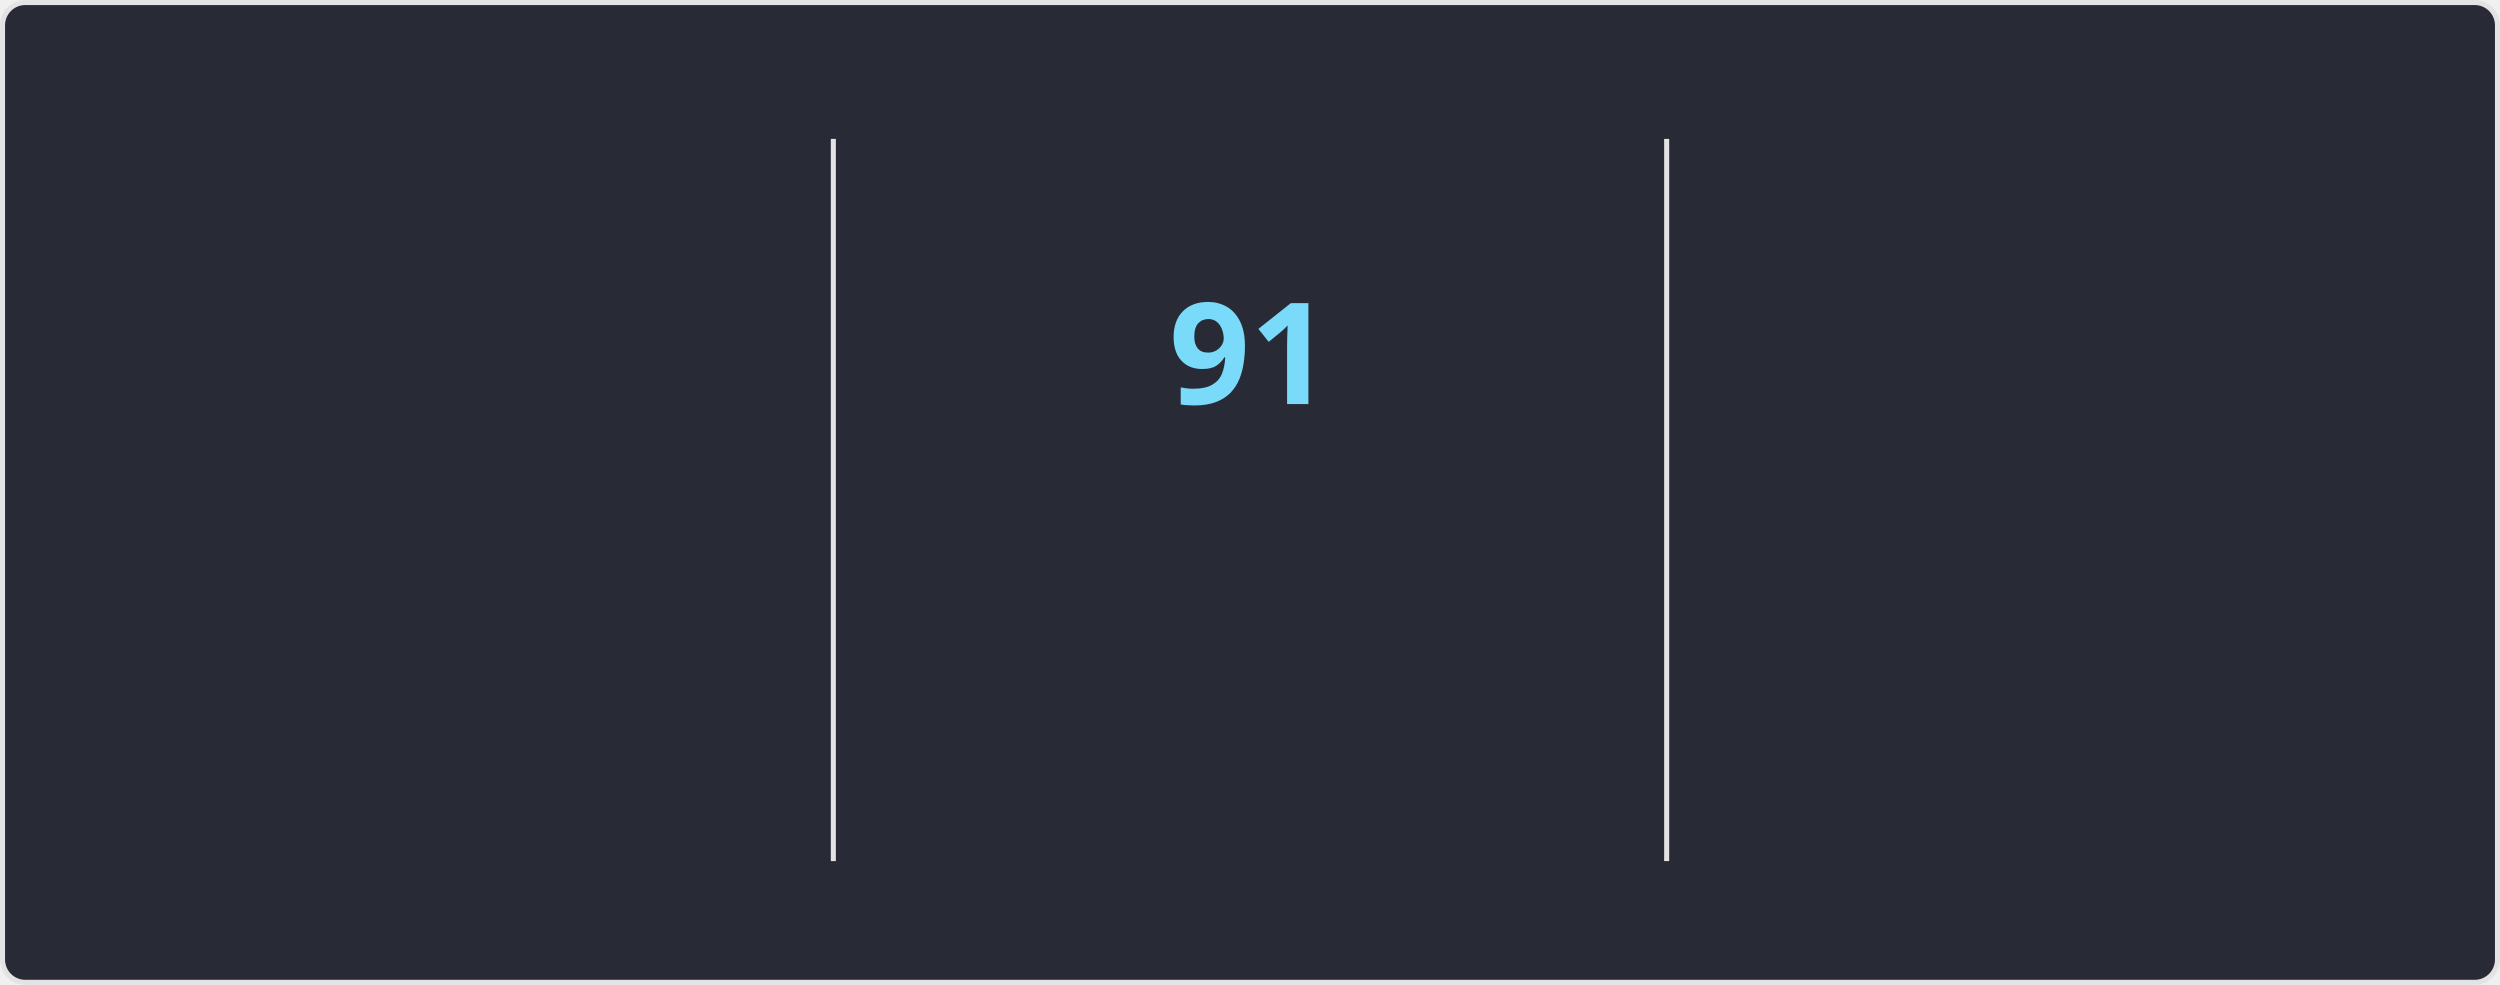
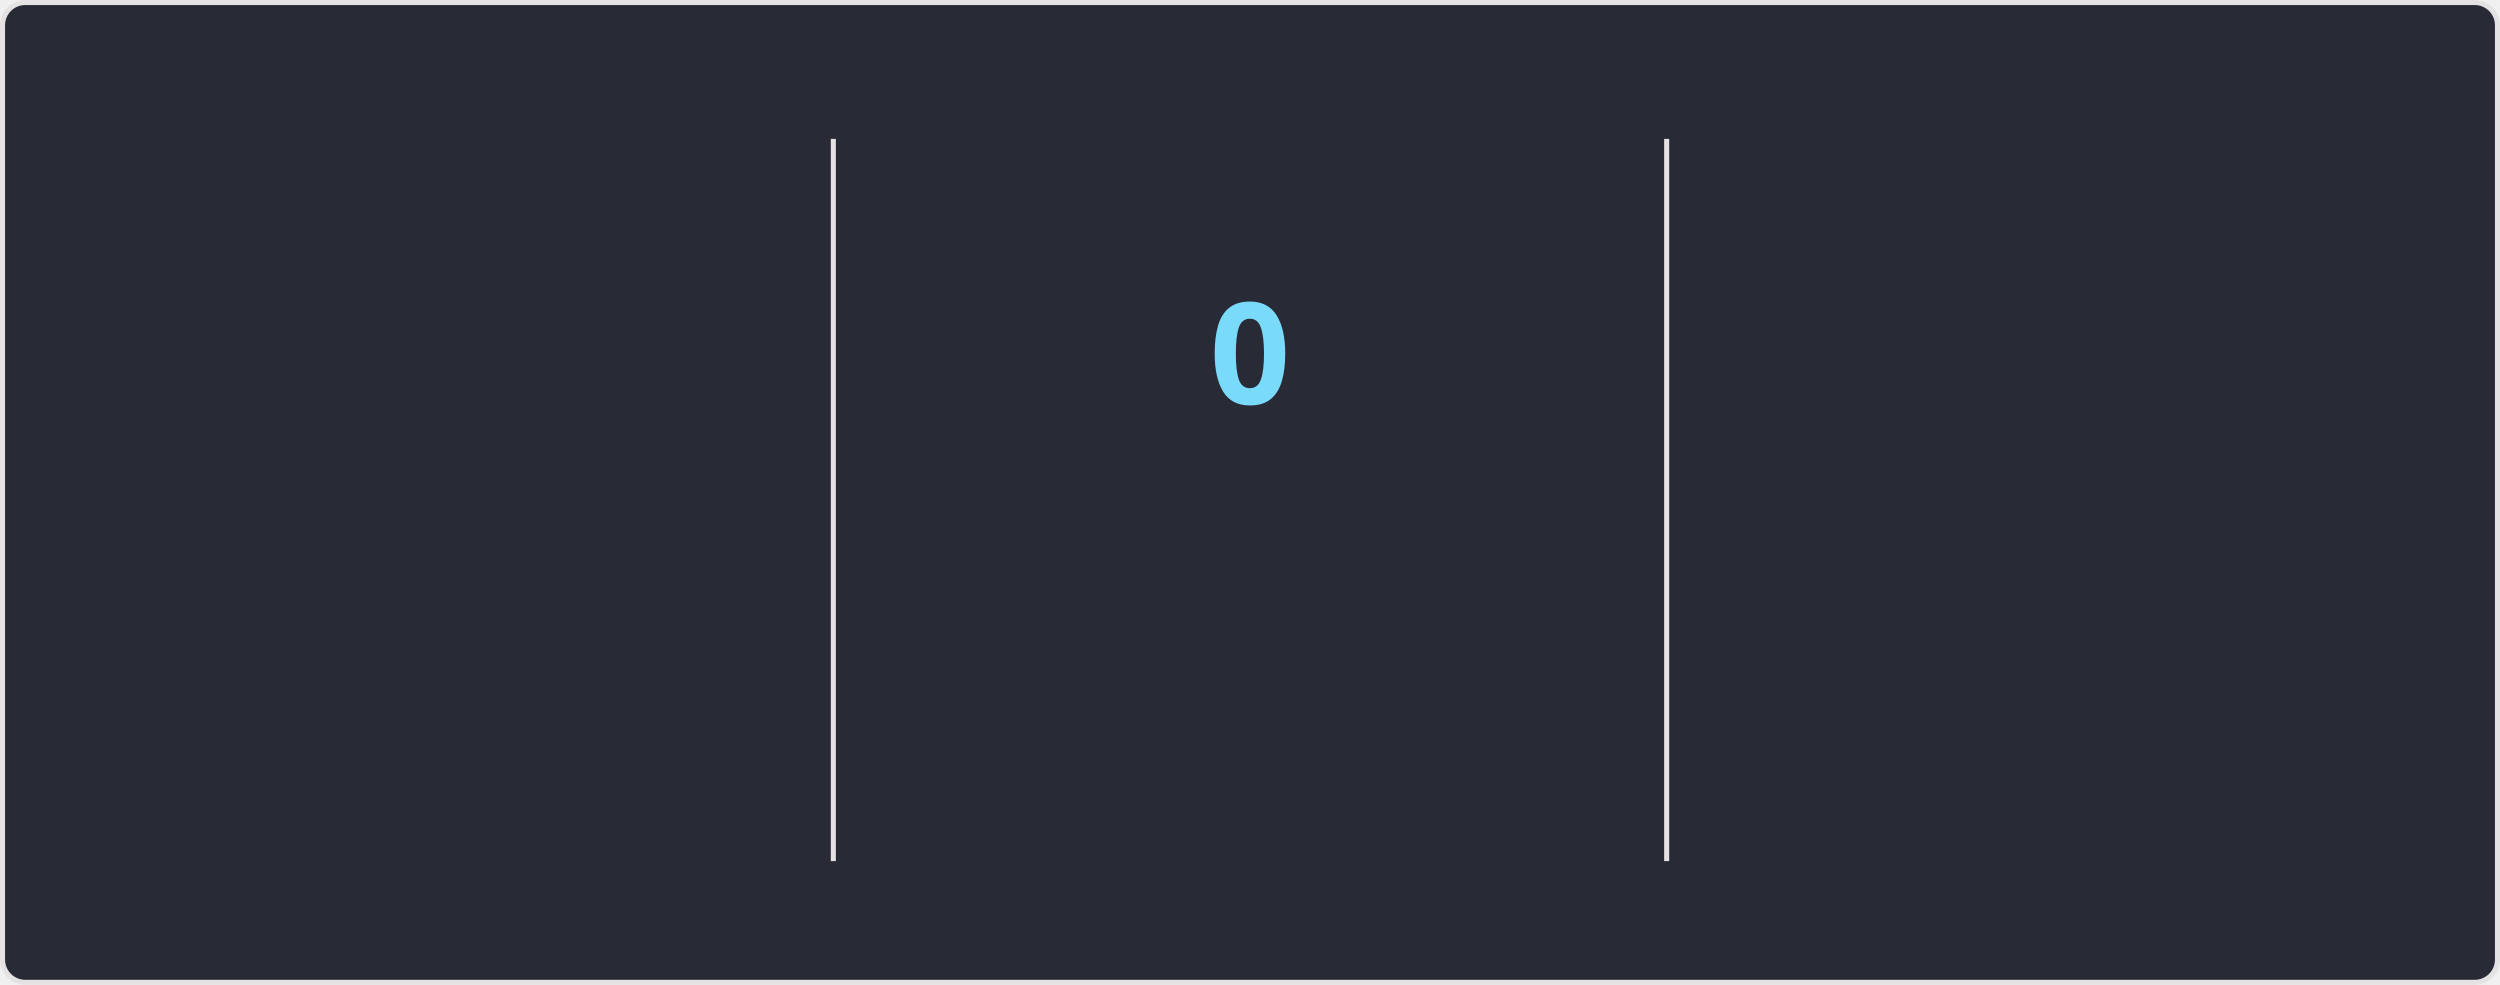
<svg xmlns="http://www.w3.org/2000/svg" style="isolation: isolate" viewBox="0 0 495 195" width="495px" height="195px" direction="ltr">
  <style>
    @keyframes currstreak {
      0% { font-size: 3px; opacity: 0.2; }
      80% { font-size: 34px; opacity: 1; }
      100% { font-size: 28px; opacity: 1; }
    }
    @keyframes fadein {
      0% { opacity: 0; }
      100% { opacity: 1; }
    }
    .big-number {
      font-family: "Segoe UI", Ubuntu, sans-serif;
      font-weight: 700;
      font-size: 28px;
      fill: #ff6e96;
    }
    .label {
      font-family: "Segoe UI", Ubuntu, sans-serif;
      font-weight: 400;
      font-size: 14px;
      fill: #ff6e96;
    }
    .range-text {
      font-family: "Segoe UI", Ubuntu, sans-serif;
      font-weight: 400;
      font-size: 12px;
      fill: #f8f8f2;
    }
    .current-streak-num {
      font-family: "Segoe UI", Ubuntu, sans-serif;
      font-weight: 700;
      font-size: 28px;
      fill: #79dafa;
    }</style>
  <defs>
    <clipPath id="outer_rectangle">
      <rect width="495" height="195" rx="4.5" />
    </clipPath>
    <mask id="mask_out_ring_behind_fire">
      <rect width="495" height="195" fill="white" />
      <ellipse id="mask-ellipse" cx="247.5" cy="32" rx="13" ry="18" fill="black" />
    </mask>
  </defs>
  <g clip-path="url(#outer_rectangle)">
    <g style="isolation: isolate">
      <rect fill="#282a36" rx="4.5" x="0.5" y="0.5" width="494" height="194" stroke="#e4e2e2" />
    </g>
    <g style="isolation: isolate">
      <line x1="165" y1="28" x2="165" y2="170" vector-effect="non-scaling-stroke" stroke-width="1" stroke="#e4e2e2" stroke-linejoin="miter" stroke-linecap="square" stroke-miterlimit="3" />
      <line x1="330" y1="28" x2="330" y2="170" vector-effect="non-scaling-stroke" stroke-width="1" stroke="#e4e2e2" stroke-linejoin="miter" stroke-linecap="square" stroke-miterlimit="3" />
    </g>
    <g style="isolation: isolate">
      <g transform="translate(82.5, 48)">
        <text x="0" y="32" stroke-width="0" text-anchor="middle" class="big-number" style="opacity: 0; animation: fadein 0.5s linear forwards 0.6s">
            7.3K
          </text>
      </g>
      <g transform="translate(82.5, 84)">
        <text x="0" y="32" stroke-width="0" text-anchor="middle" class="label" style="opacity: 0; animation: fadein 0.5s linear forwards 0.7s">
            Total Contributions
          </text>
      </g>
      <g transform="translate(82.5, 114)">
        <text x="0" y="32" stroke-width="0" text-anchor="middle" class="range-text" style="opacity: 0; animation: fadein 0.5s linear forwards 0.8s">
-             Oct 5 - Present
+             Oct 12 - Present
          </text>
      </g>
    </g>
    <g style="isolation: isolate">
      <g mask="url(#mask_out_ring_behind_fire)">
        <circle cx="247.5" cy="71" r="40" fill="none" stroke="#ff6e96" stroke-width="5" style="opacity: 0; animation: fadein 0.5s linear forwards 0.4s" />
      </g>
      <g transform="translate(247.5, 19.5)" stroke-opacity="0" style="opacity: 0; animation: fadein 0.5s linear forwards 0.6s">
        <path d="M -12 -0.5 L 15 -0.5 L 15 23.5 L -12 23.5 L -12 -0.5 Z" fill="none" />
        <path d="M 1.5 0.67 C 1.5 0.67 2.24 3.32 2.24 5.47 C 2.24 7.53 0.89 9.2 -1.17 9.2 C -3.23 9.2 -4.79 7.53 -4.79 5.47 L -4.76 5.11 C -6.78 7.51 -8 10.62 -8 13.99 C -8 18.41 -4.42 22 0 22 C 4.42 22 8 18.41 8 13.99 C 8 8.6 5.41 3.79 1.5 0.67 Z M -0.29 19 C -2.07 19 -3.51 17.6 -3.51 15.86 C -3.51 14.24 -2.46 13.1 -0.7 12.74 C 1.07 12.38 2.9 11.53 3.92 10.16 C 4.31 11.45 4.51 12.81 4.51 14.2 C 4.51 16.85 2.36 19 -0.29 19 Z" fill="#ff6e96" stroke-opacity="0" />
      </g>
      <g transform="translate(247.5, 48)">
        <text x="0" y="32" stroke-width="0" text-anchor="middle" class="current-streak-num" style="animation: currstreak 0.6s linear forwards">
-             91
+             0
          </text>
      </g>
      <g transform="translate(247.5, 108)">
        <text x="0" y="32" stroke-width="0" text-anchor="middle" class="label" style="opacity: 0; animation: fadein 0.5s linear forwards 0.9s">
            Current Streak
          </text>
      </g>
      <g transform="translate(247.5, 145)">
        <text x="0" y="21" stroke-width="0" text-anchor="middle" class="range-text" style="opacity: 0; animation: fadein 0.5s linear forwards 0.9s">
-             Jul 12 - Oct 10
+             0 days
          </text>
      </g>
    </g>
    <g style="isolation: isolate">
      <g transform="translate(412.5, 48)">
        <text x="0" y="32" stroke-width="0" text-anchor="middle" class="big-number" style="opacity: 0; animation: fadein 0.5s linear forwards 1.2s">
            91
          </text>
      </g>
      <g transform="translate(412.5, 84)">
        <text x="0" y="32" stroke-width="0" text-anchor="middle" class="label" style="opacity: 0; animation: fadein 0.5s linear forwards 1.3s">
            Longest Streak
          </text>
      </g>
      <g transform="translate(412.5, 114)">
        <text x="0" y="32" stroke-width="0" text-anchor="middle" class="range-text" style="opacity: 0; animation: fadein 0.5s linear forwards 1.4s">
            Jul 12 - Oct 10
          </text>
      </g>
    </g>
  </g>
</svg>
